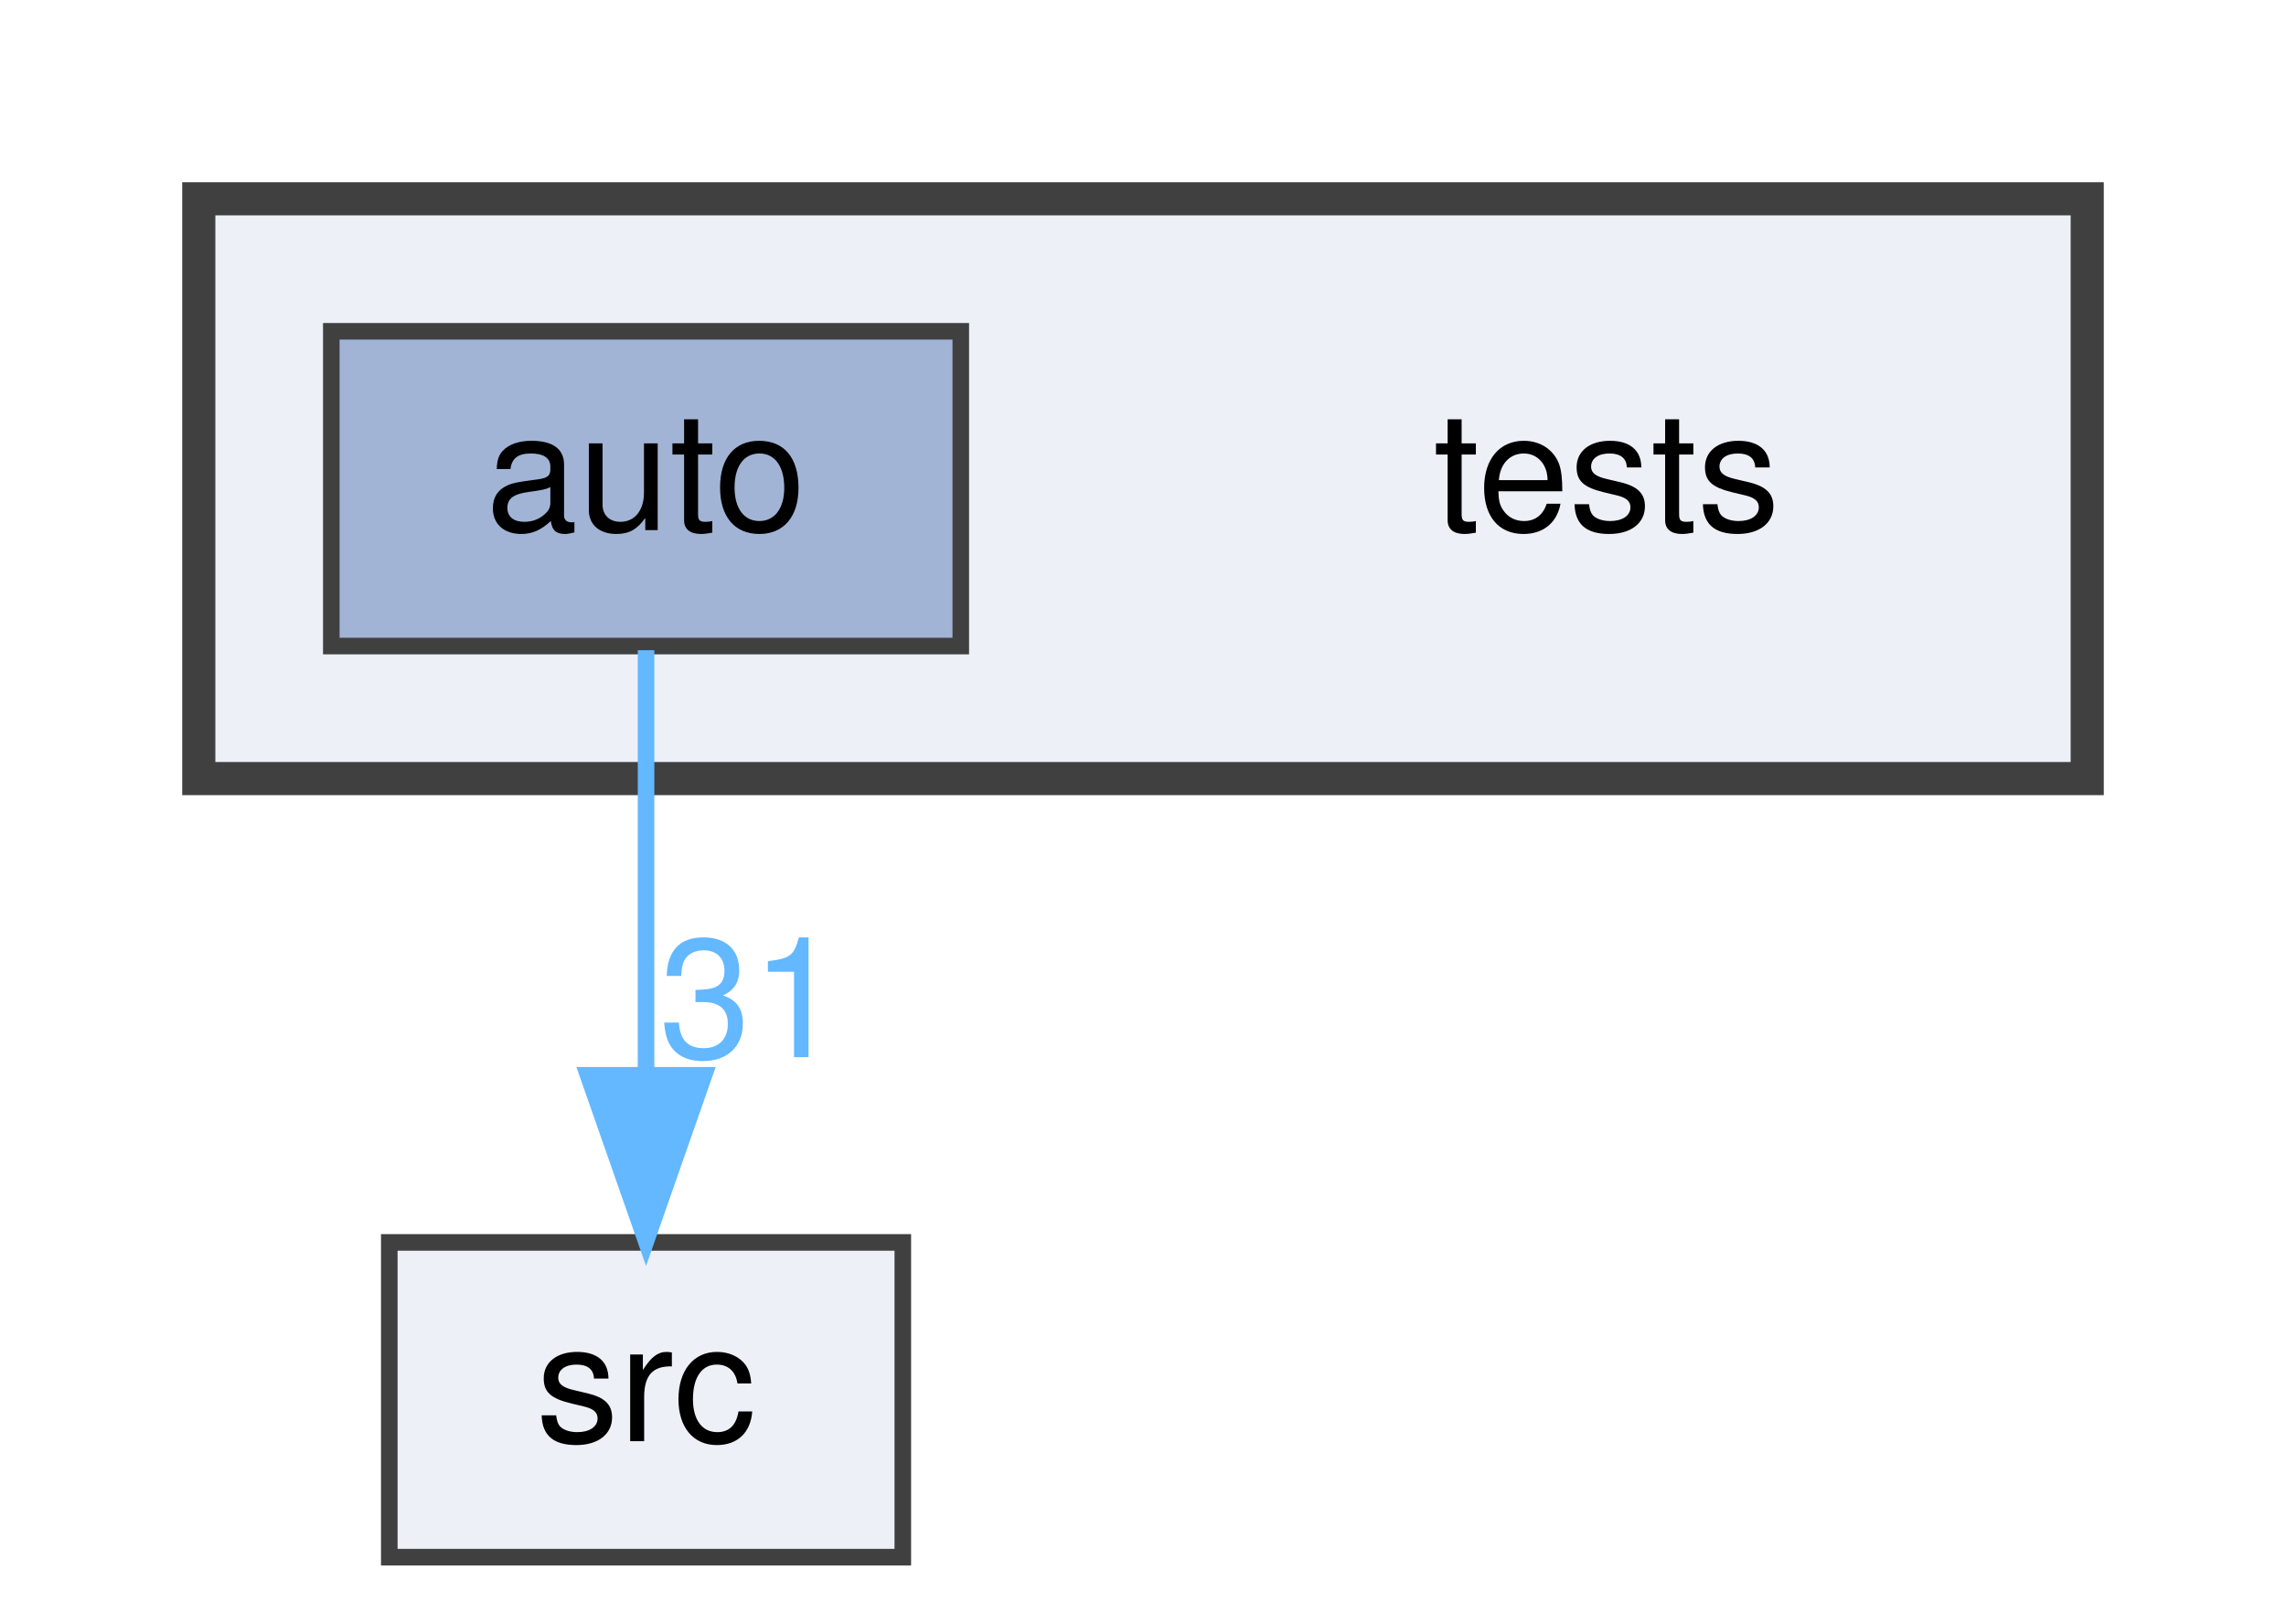
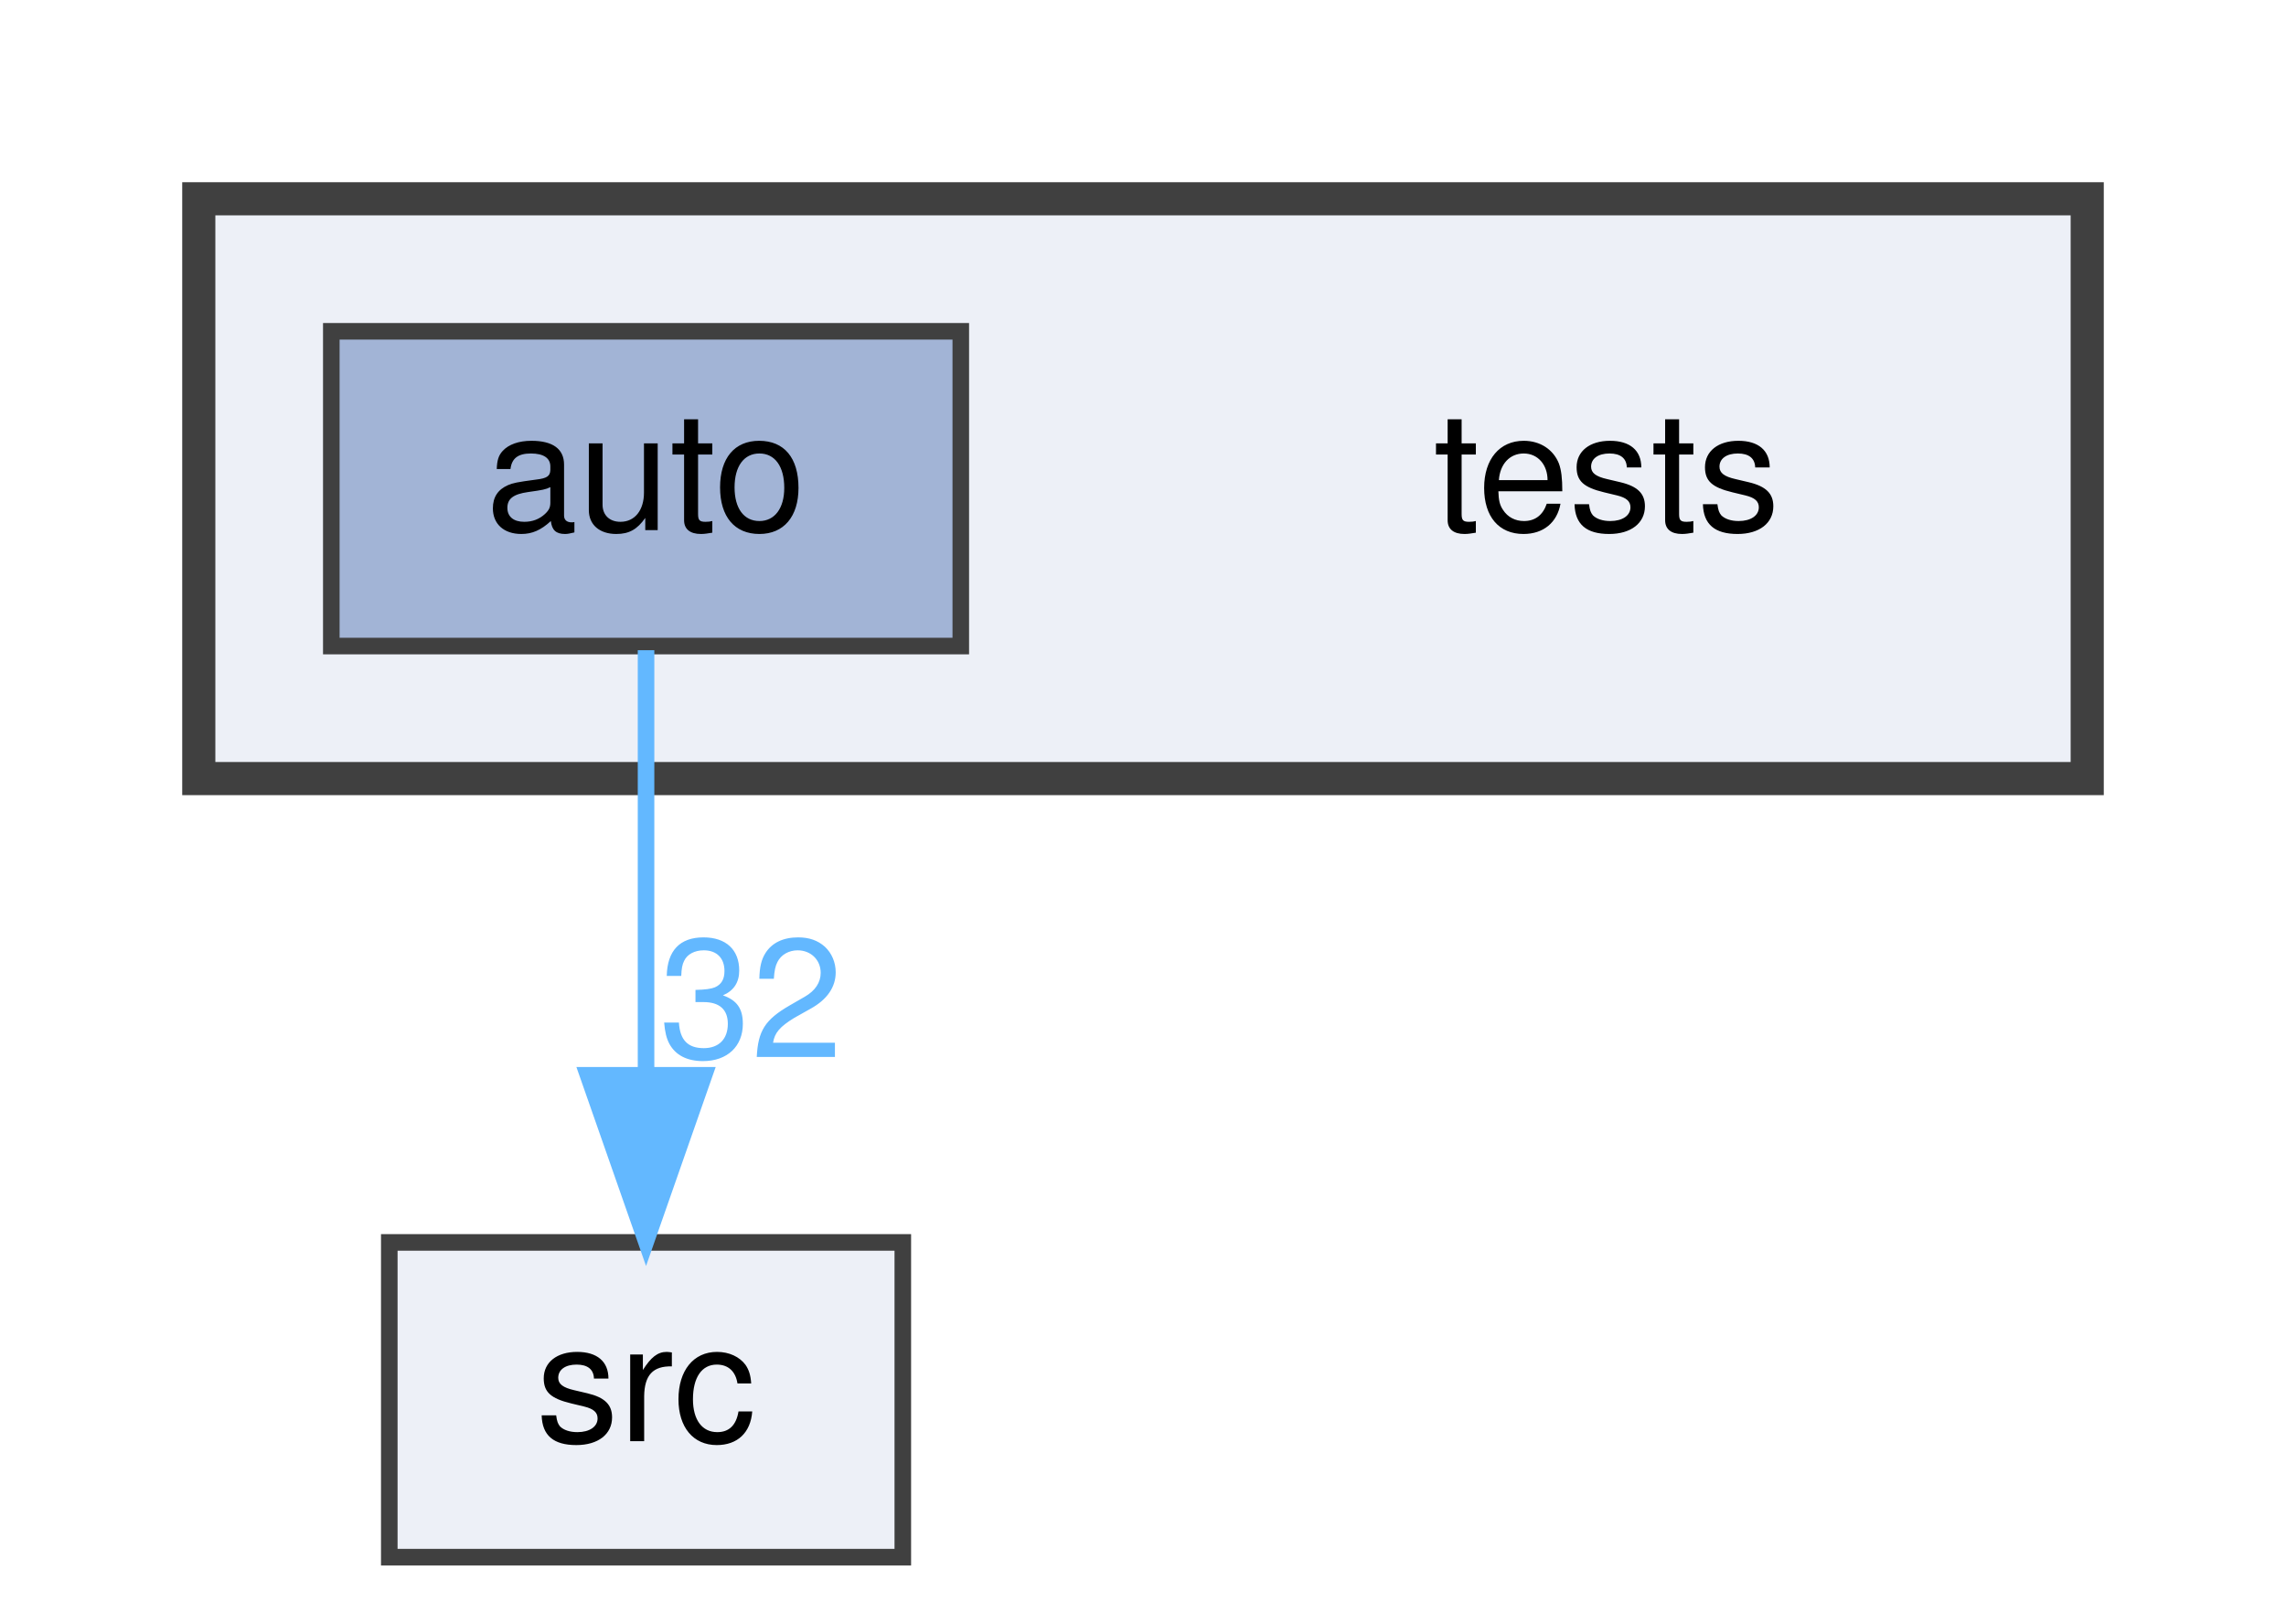
<svg xmlns="http://www.w3.org/2000/svg" xmlns:xlink="http://www.w3.org/1999/xlink" width="138pt" height="98pt" viewBox="0.00 0.00 138.00 98.00">
  <g id="graph0" class="graph" transform="scale(1 1) rotate(0) translate(4 94)">
    <g id="clust1" class="cluster">
      <g id="a_clust1">
        <a xlink:href="dir_59425e443f801f1f2fd8bbe4959a3ccf.html" target="_top">
          <polygon fill="#edf0f7" stroke="#404040" stroke-width="2" points="8,-47 8,-82 122,-82 122,-47 8,-47" />
        </a>
      </g>
    </g>
    <g id="node1" class="node">
      <text text-anchor="middle" x="93" y="-62" font-family="Helvetica,sans-Serif" font-size="10.00">tests</text>
    </g>
    <g id="node2" class="node">
      <g id="a_node2">
        <a xlink:href="dir_b44f685f27163a3532809a80b4a9ed75.html" target="_top" xlink:title="auto">
          <polygon fill="#a2b4d6" stroke="#404040" points="54,-74 16,-74 16,-55 54,-55 54,-74" />
          <text text-anchor="middle" x="35" y="-62" font-family="Helvetica,sans-Serif" font-size="10.00">auto</text>
        </a>
      </g>
    </g>
    <g id="node3" class="node">
      <g id="a_node3">
        <a xlink:href="dir_68267d1309a1af8e8297ef4c3efbcdba.html" target="_top" xlink:title="src">
          <polygon fill="#edf0f7" stroke="#404040" points="50.5,-19 19.5,-19 19.5,0 50.5,0 50.5,-19" />
          <text text-anchor="middle" x="35" y="-7" font-family="Helvetica,sans-Serif" font-size="10.00">src</text>
        </a>
      </g>
    </g>
    <g id="edge1" class="edge">
      <g id="a_edge1">
        <a xlink:href="dir_000000_000010.html" target="_top">
          <path fill="none" stroke="#63b8ff" d="M35,-54.75C35,-47.8 35,-37.85 35,-29.13" />
          <polygon fill="#63b8ff" stroke="#63b8ff" points="38.5,-29.09 35,-19.09 31.5,-29.09 38.5,-29.09" />
        </a>
      </g>
      <g id="a_edge1-headlabel">
-         <a xlink:href="dir_000000_000010.html" target="_top" xlink:title="31">
-           <text text-anchor="middle" x="41.34" y="-30.18" font-family="Helvetica,sans-Serif" font-size="10.00" fill="#63b8ff">31</text>
+         <a xlink:href="dir_000000_000010.html" target="_top" xlink:title="32">
+           <text text-anchor="middle" x="41.34" y="-30.18" font-family="Helvetica,sans-Serif" font-size="10.00" fill="#63b8ff">32</text>
        </a>
      </g>
    </g>
  </g>
</svg>
